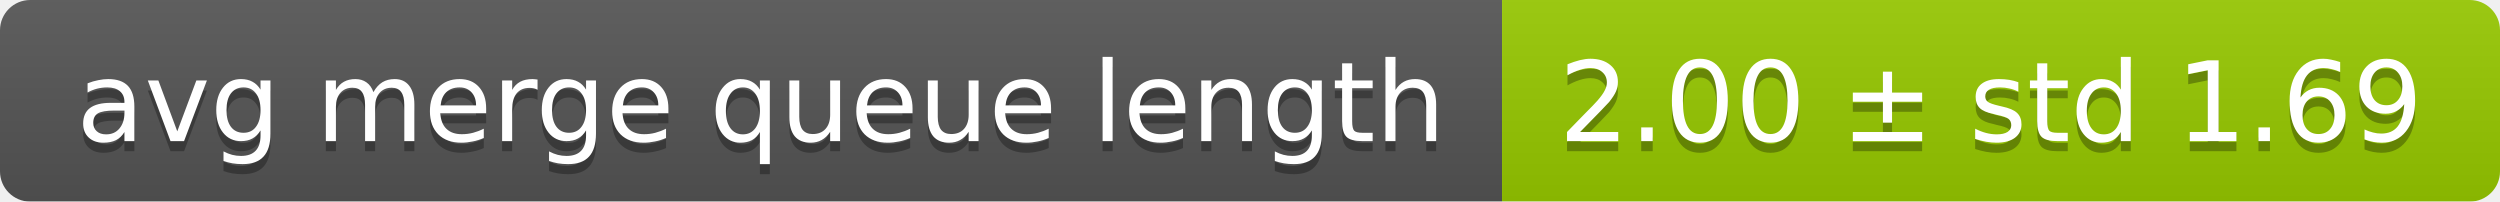
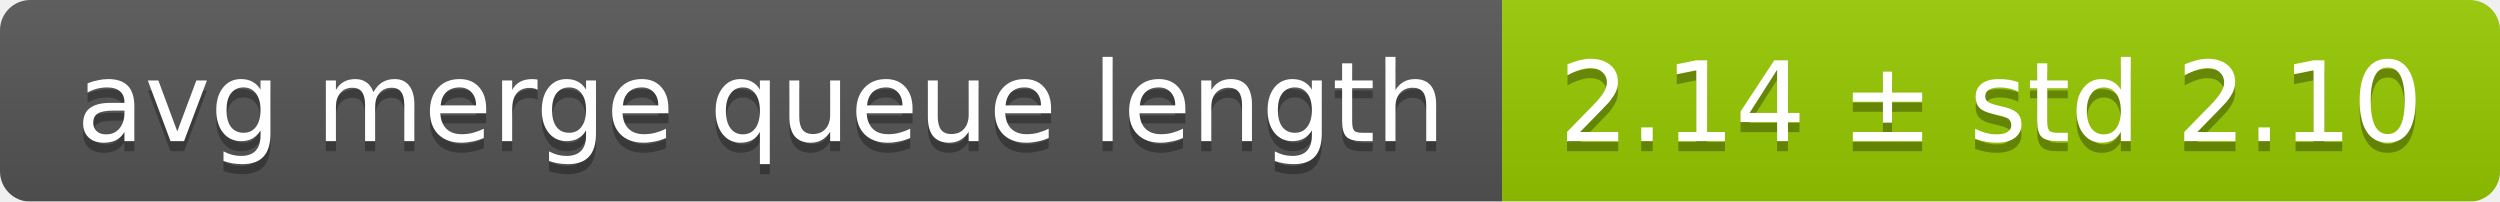
<svg xmlns="http://www.w3.org/2000/svg" width="248" height="20">
  <linearGradient id="smooth" x2="0" y2="100%">
    <stop offset="0" stop-color="#bbb" stop-opacity=".1" />
    <stop offset="1" stop-opacity=".1" />
  </linearGradient>
  <mask id="round">
    <rect width="248" height="20" rx="3" fill="#fff" />
  </mask>
  <g mask="url(#round)">
    <rect width="149" height="20" fill="#555" />
    <rect x="149" width="99" height="20" fill="#97ca00" />
    <rect width="248" height="20" fill="url(#smooth)" />
  </g>
  <g fill="#fff" text-anchor="middle" font-family="DejaVu Sans,Verdana,Geneva,sans-serif" font-size="11">
    <text x="75.5" y="15" fill="#010101" fill-opacity=".3">avg merge queue length</text>
    <text x="75.5" y="14">avg merge queue length</text>
-     <text x="197.5" y="15" fill="#010101" fill-opacity=".3">2.00 ± std 1.69</text>
-     <text x="197.5" y="14">2.00 ± std 1.69</text>
+     <text x="197.5" y="15" fill="#010101" fill-opacity=".3">2.14 ± std 2.10</text>
+     <text x="197.5" y="14">2.14 ± std 2.10</text>
  </g>
</svg>
